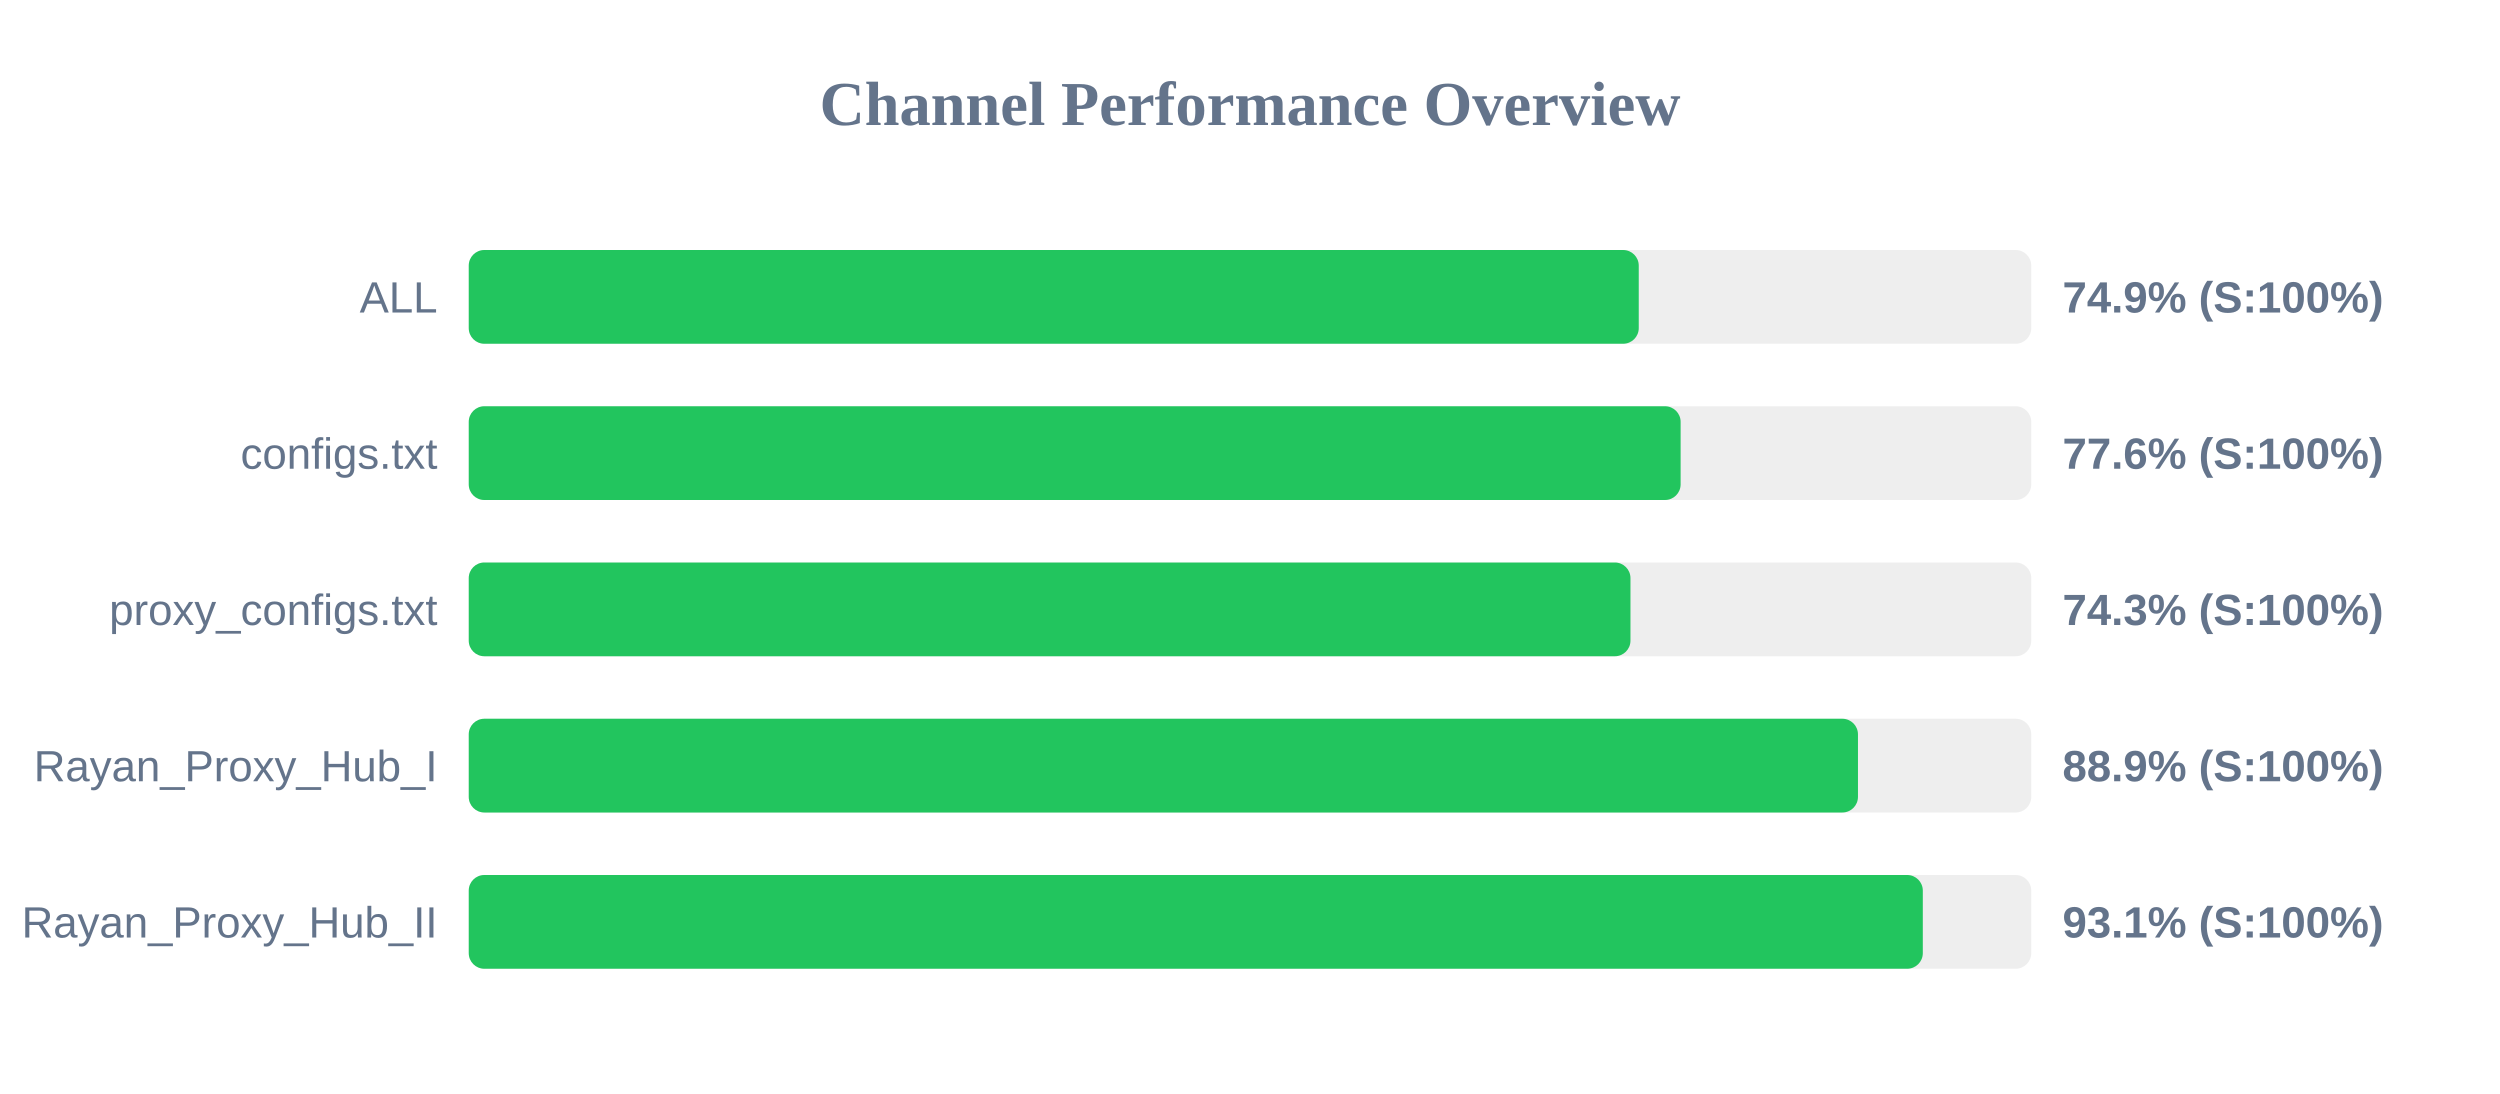
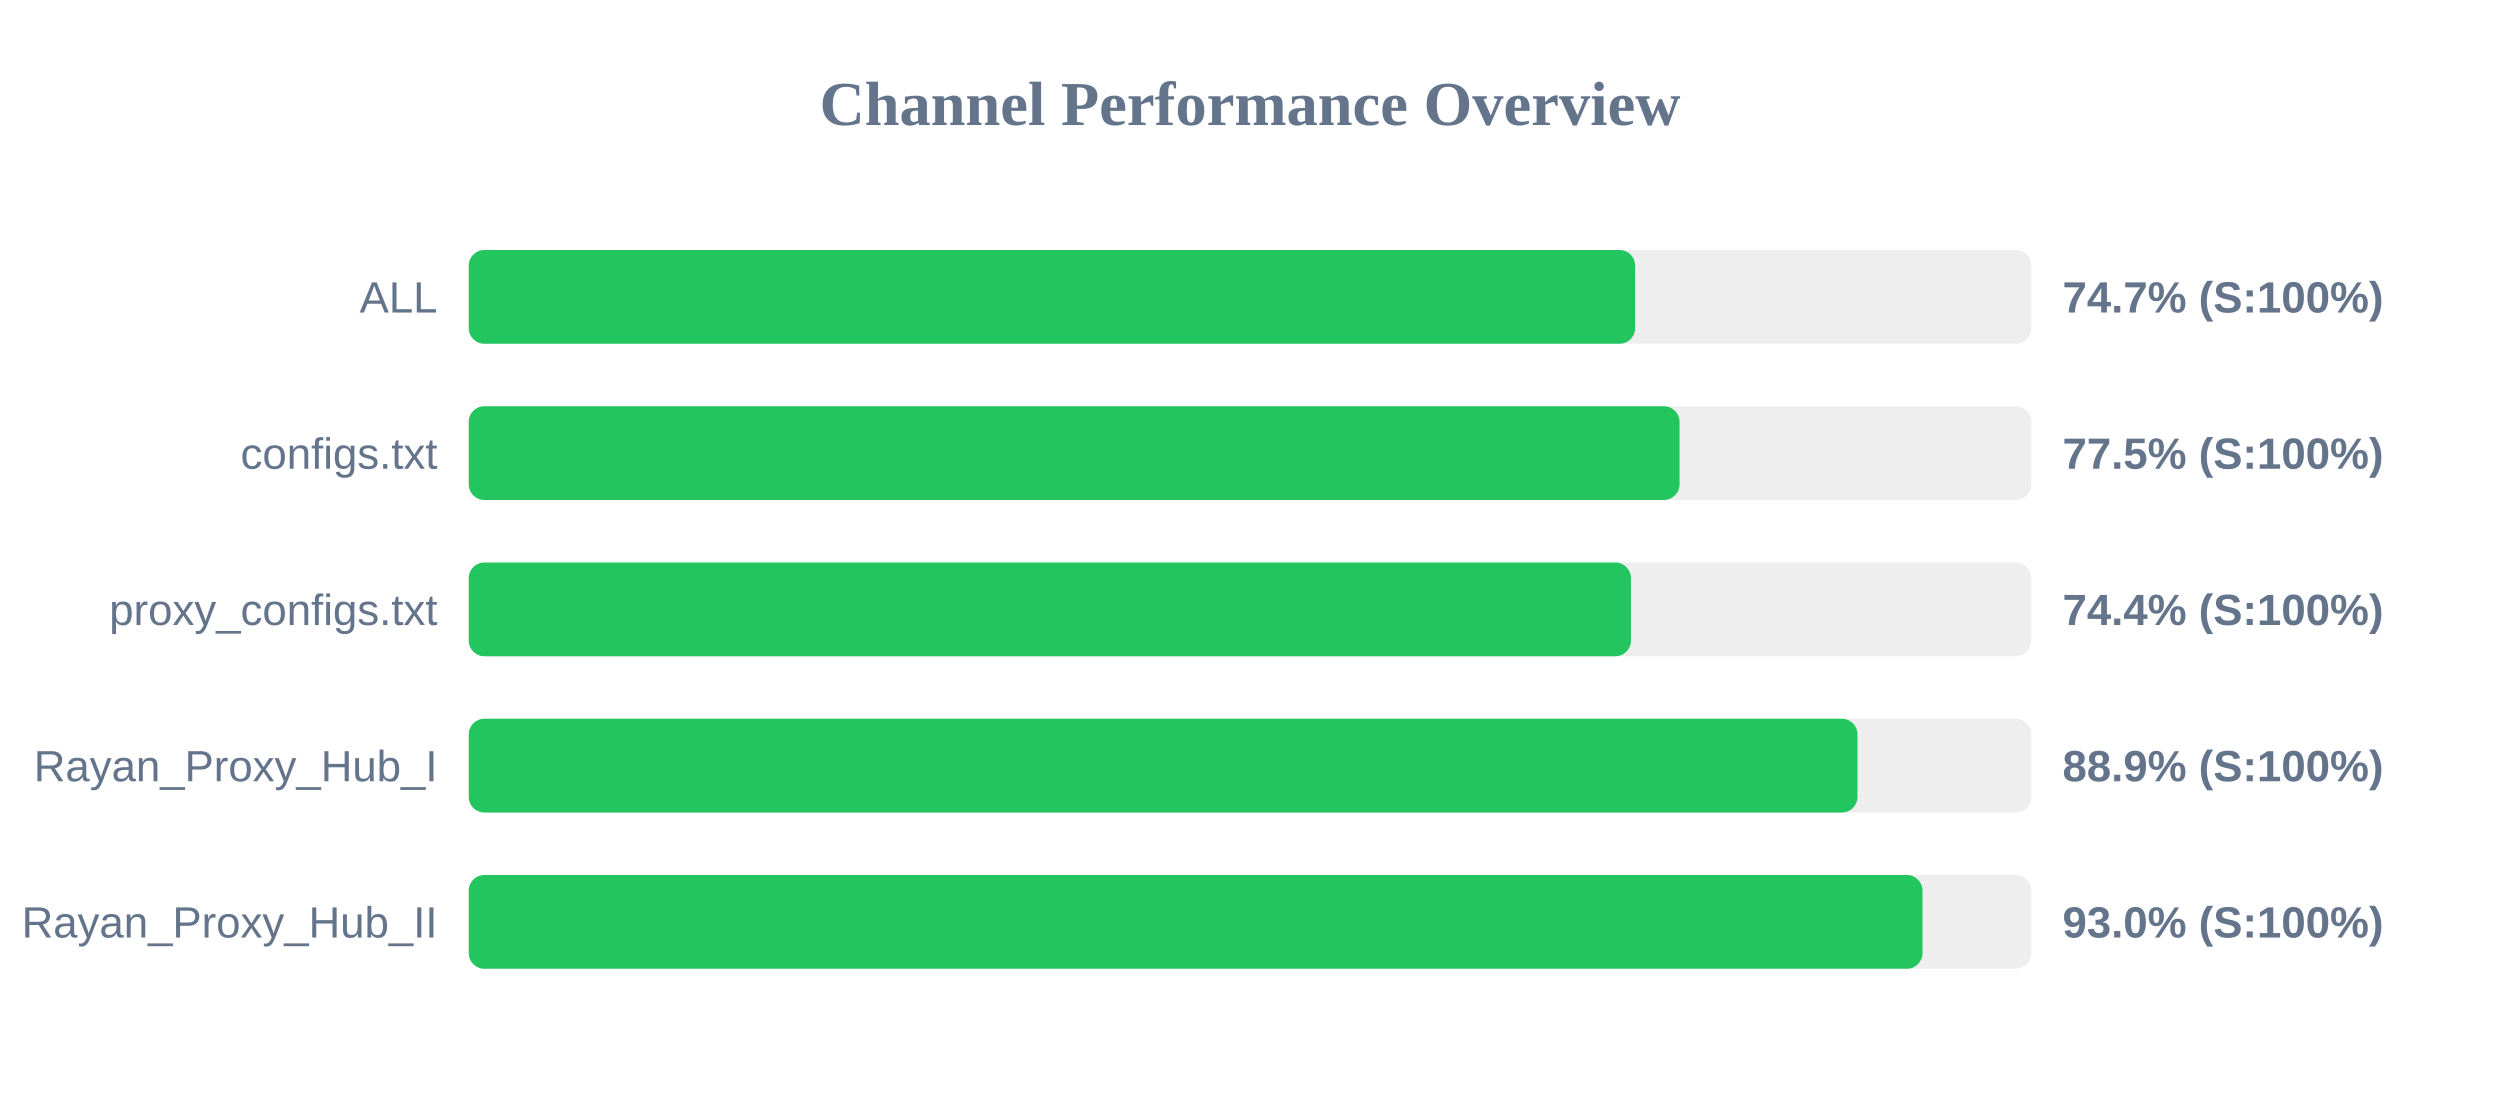
<svg xmlns="http://www.w3.org/2000/svg" width="800" height="350" version="1.1">
  <style>
        .row { font: 14px Arial; fill: #64748b; }
        .score { font: bold 14px Arial; fill: #64748b; }
    </style>
  <text x="400" y="40" text-anchor="middle" font-size="20px" font-weight="bold" fill="#64748b">Channel Performance Overview</text>
  <rect x="150" y="80" width="500" height="30" fill="#eee" rx="5" />
-   <rect x="150" y="80" width="374.4" height="30" fill="#22c55e" rx="5" />
+   <rect x="150" y="80" width="373.25" height="30" fill="#22c55e" rx="5" />
  <text x="140" y="100" text-anchor="end" class="row">ALL</text>
-   <text x="660" y="100" text-anchor="start" class="score">74.9% (S:100%)</text>
+   <text x="660" y="100" text-anchor="start" class="score">74.7% (S:100%)</text>
  <rect x="150" y="130" width="500" height="30" fill="#eee" rx="5" />
-   <rect x="150" y="130" width="387.8" height="30" fill="#22c55e" rx="5" />
+   <rect x="150" y="130" width="387.45" height="30" fill="#22c55e" rx="5" />
  <text x="140" y="150" text-anchor="end" class="row">configs.txt</text>
-   <text x="660" y="150" text-anchor="start" class="score">77.6% (S:100%)</text>
+   <text x="660" y="150" text-anchor="start" class="score">77.5% (S:100%)</text>
  <rect x="150" y="180" width="500" height="30" fill="#eee" rx="5" />
-   <rect x="150" y="180" width="371.75" height="30" fill="#22c55e" rx="5" />
+   <rect x="150" y="180" width="371.9" height="30" fill="#22c55e" rx="5" />
  <text x="140" y="200" text-anchor="end" class="row">proxy_configs.txt</text>
-   <text x="660" y="200" text-anchor="start" class="score">74.3% (S:100%)</text>
+   <text x="660" y="200" text-anchor="start" class="score">74.4% (S:100%)</text>
  <rect x="150" y="230" width="500" height="30" fill="#eee" rx="5" />
-   <rect x="150" y="230" width="444.55" height="30" fill="#22c55e" rx="5" />
+   <rect x="150" y="230" width="444.4" height="30" fill="#22c55e" rx="5" />
  <text x="140" y="250" text-anchor="end" class="row">Rayan_Proxy_Hub_I</text>
  <text x="660" y="250" text-anchor="start" class="score">88.9% (S:100%)</text>
  <rect x="150" y="280" width="500" height="30" fill="#eee" rx="5" />
-   <rect x="150" y="280" width="465.3" height="30" fill="#22c55e" rx="5" />
+   <rect x="150" y="280" width="465.2" height="30" fill="#22c55e" rx="5" />
  <text x="140" y="300" text-anchor="end" class="row">Rayan_Proxy_Hub_II</text>
-   <text x="660" y="300" text-anchor="start" class="score">93.1% (S:100%)</text>
+   <text x="660" y="300" text-anchor="start" class="score">93.0% (S:100%)</text>
</svg>
